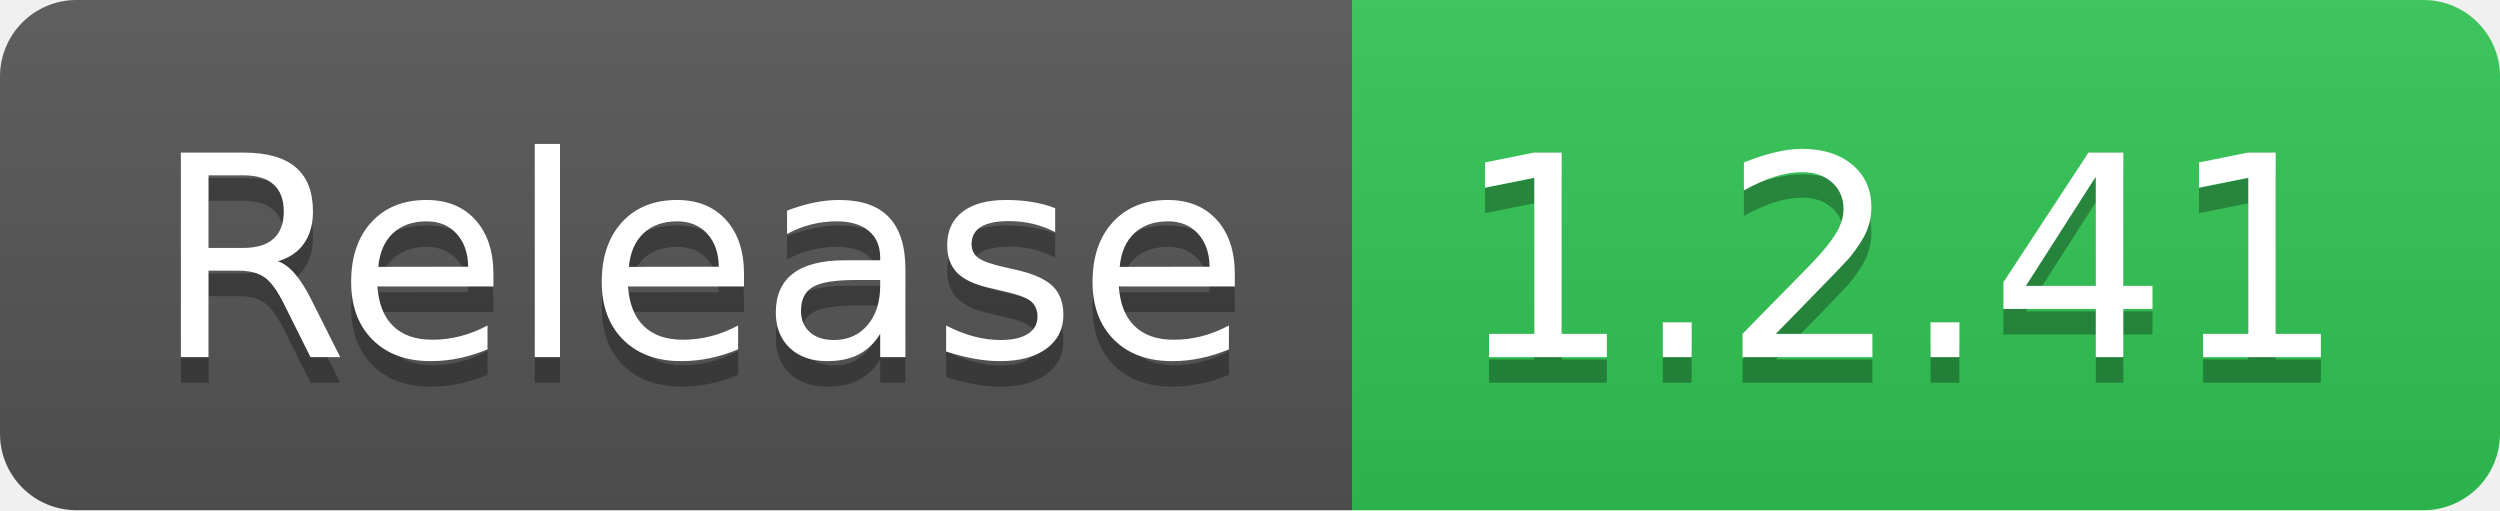
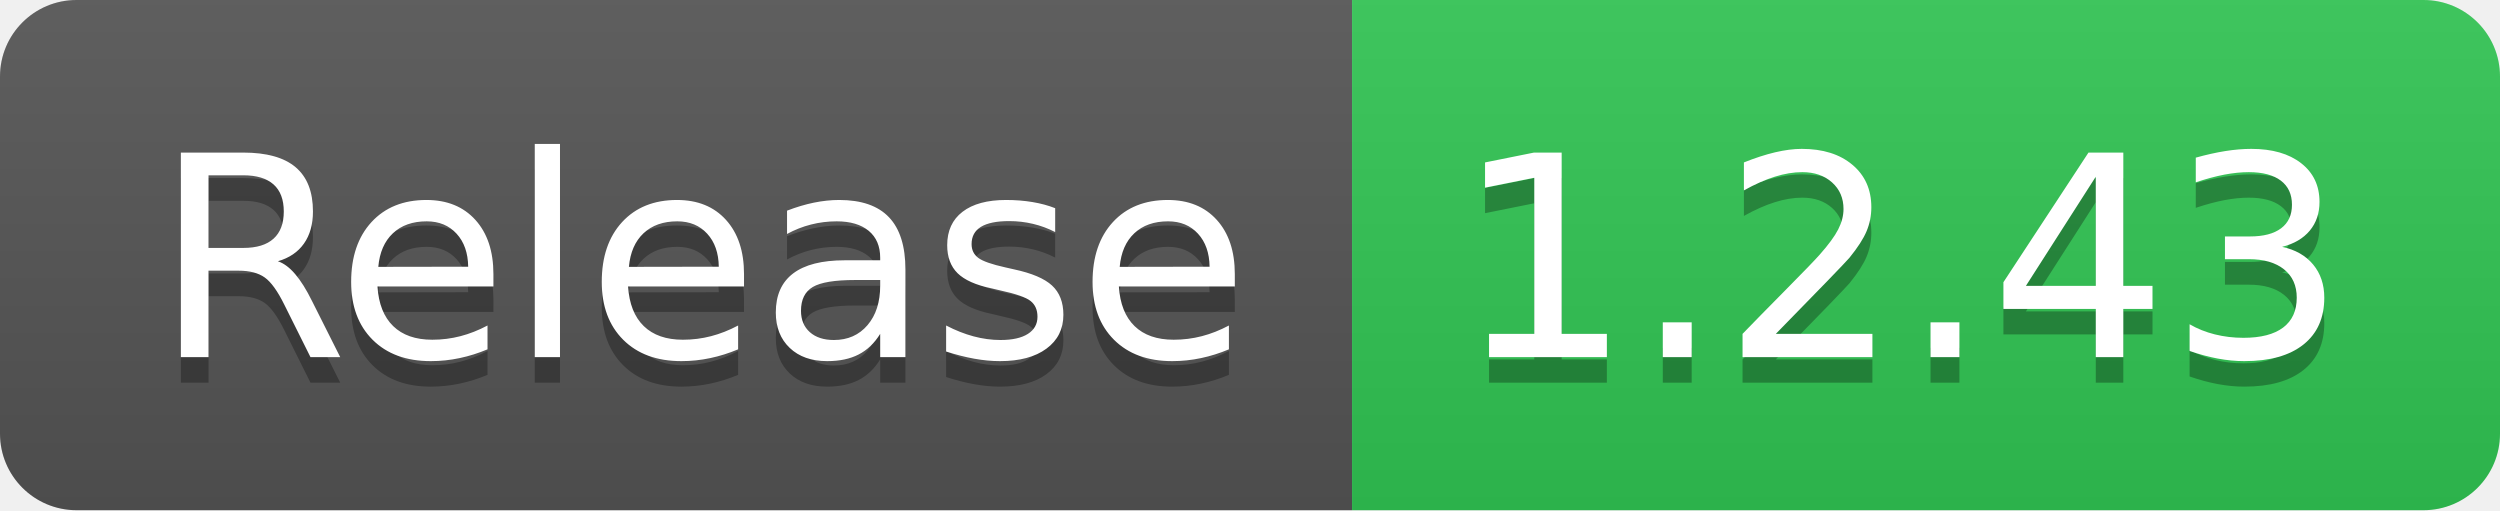
- <svg xmlns="http://www.w3.org/2000/svg" width="98" height="20" role="img" aria-label="Release: 1.2.41">
+ <svg xmlns="http://www.w3.org/2000/svg" width="98" height="20" role="img" aria-label="Release: 1.2.43">
  <linearGradient id="s" x2="0" y2="100%">
    <stop offset="0" stop-color="#bbb" stop-opacity=".1" />
    <stop offset="1" stop-opacity=".1" />
  </linearGradient>
  <clipPath id="r">
    <rect width="98" height="20" rx="3" fill="#fff" />
  </clipPath>
  <g clip-path="url(#r)">
    <rect width="53" height="20" fill="#555" />
    <rect x="53" width="45" height="20" fill="#31c653" />
    <rect width="98" height="20" fill="url(#s)" />
  </g>
  <g fill="#fff" text-anchor="middle" font-family="Verdana,Geneva,DejaVu Sans,sans-serif" text-rendering="geometricPrecision" font-size="110">
    <text aria-hidden="true" x="275" y="150" fill="#010101" fill-opacity=".3" transform="scale(.1)" textLength="430">Release</text>
    <text x="275" y="140" transform="scale(.1)" fill="#fff" textLength="430">Release</text>
-     <text aria-hidden="true" x="745" y="150" fill="#010101" fill-opacity=".3" transform="scale(.1)" textLength="350">1.2.41</text>
-     <text x="745" y="140" transform="scale(.1)" fill="#fff" textLength="350">1.2.41</text>
+     <text aria-hidden="true" x="745" y="150" fill="#010101" fill-opacity=".3" transform="scale(.1)" textLength="350">1.2.43</text>
+     <text x="745" y="140" transform="scale(.1)" fill="#fff" textLength="350">1.2.43</text>
  </g>
</svg>
